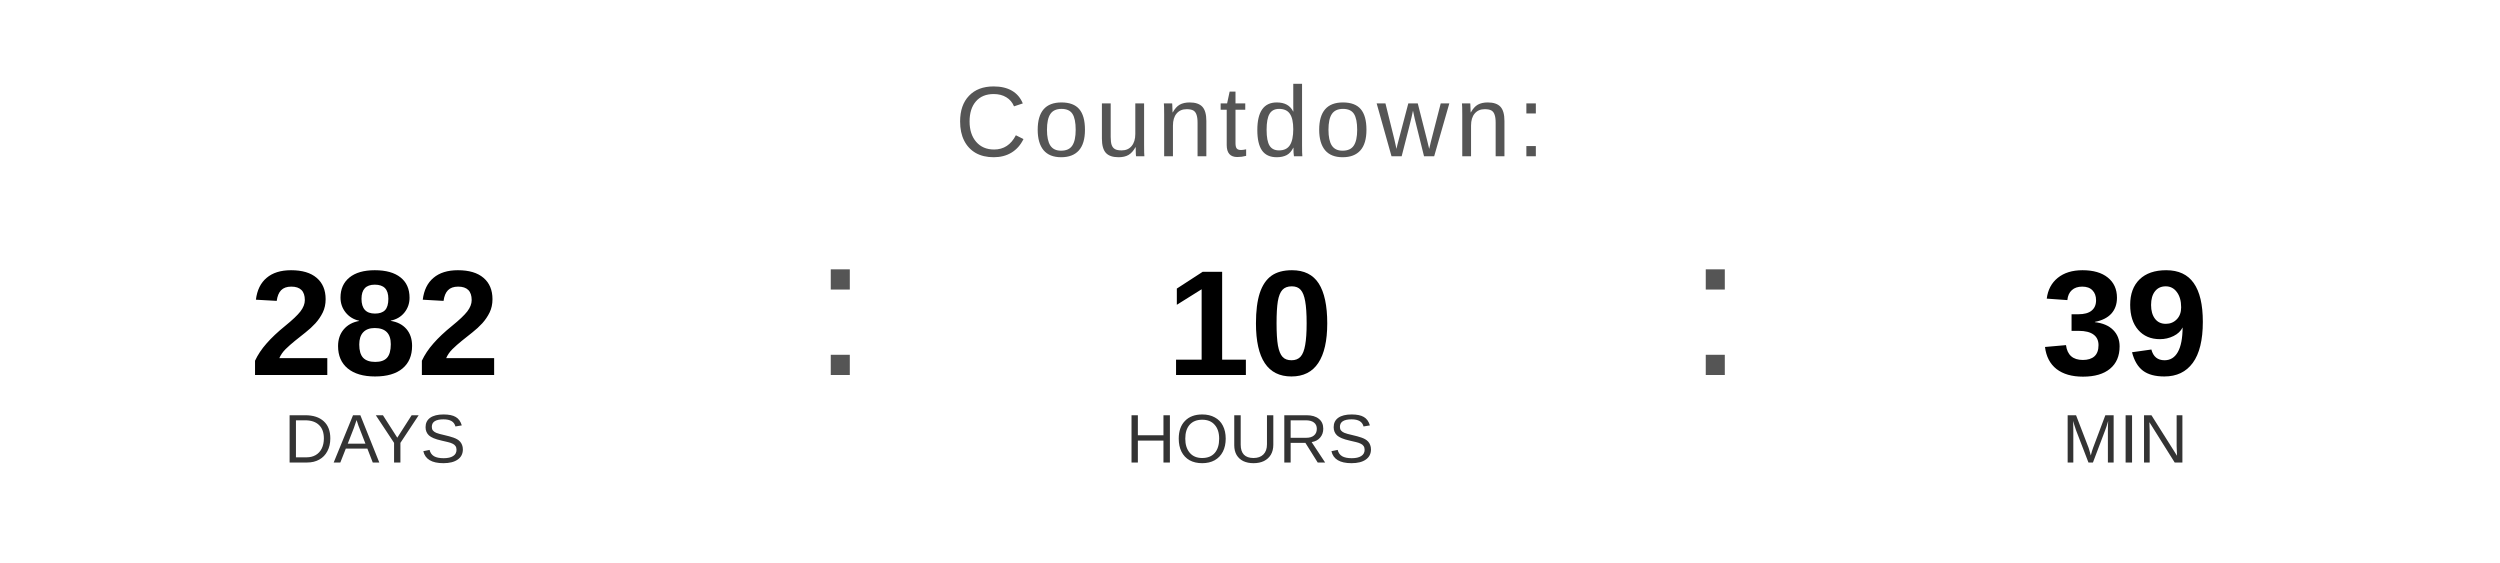
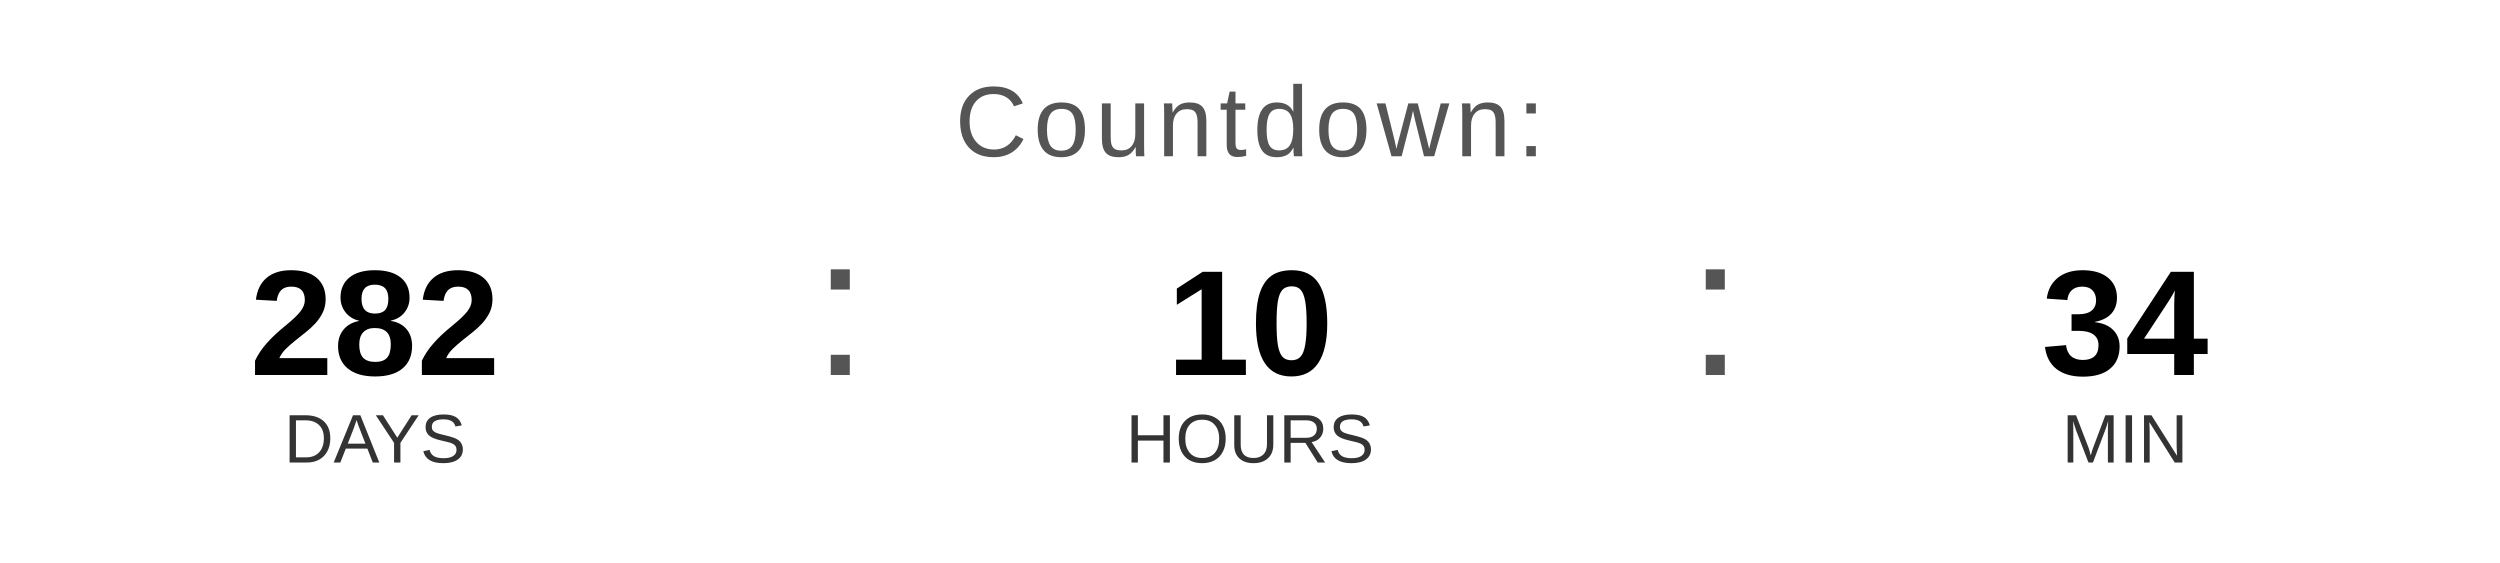
<svg xmlns="http://www.w3.org/2000/svg" width="400" height="90" viewBox="0 0 400 90">
  <text x="200" y="25" font-family="Arial, Helvetica, sans-serif" font-size="16" fill="#555555" text-anchor="middle" letter-spacing="1">
    Countdown:
  </text>
  <text x="60" y="60" font-family="Arial, Helvetica, sans-serif" font-size="24" font-weight="bold" fill="#000000" text-anchor="middle">282</text>
  <text x="60" y="74" font-family="Arial, Helvetica, sans-serif" font-size="11" fill="#333333" text-anchor="middle">DAYS</text>
  <text x="130" y="60" font-family="Arial, sans-serif" font-size="32" fill="#555555">:</text>
  <text x="200" y="60" font-family="Arial, Helvetica, sans-serif" font-size="24" font-weight="bold" fill="#000000" text-anchor="middle">10</text>
  <text x="200" y="74" font-family="Arial, Helvetica, sans-serif" font-size="11" fill="#333333" text-anchor="middle">HOURS</text>
  <text x="270" y="60" font-family="Arial, sans-serif" font-size="32" fill="#555555">:</text>
-   <text x="340" y="60" font-family="Arial, Helvetica, sans-serif" font-size="24" font-weight="bold" fill="#000000" text-anchor="middle">39</text>
+   <text x="340" y="60" font-family="Arial, Helvetica, sans-serif" font-size="24" font-weight="bold" fill="#000000" text-anchor="middle">34</text>
  <text x="340" y="74" font-family="Arial, Helvetica, sans-serif" font-size="11" fill="#333333" text-anchor="middle">MIN</text>
</svg>
